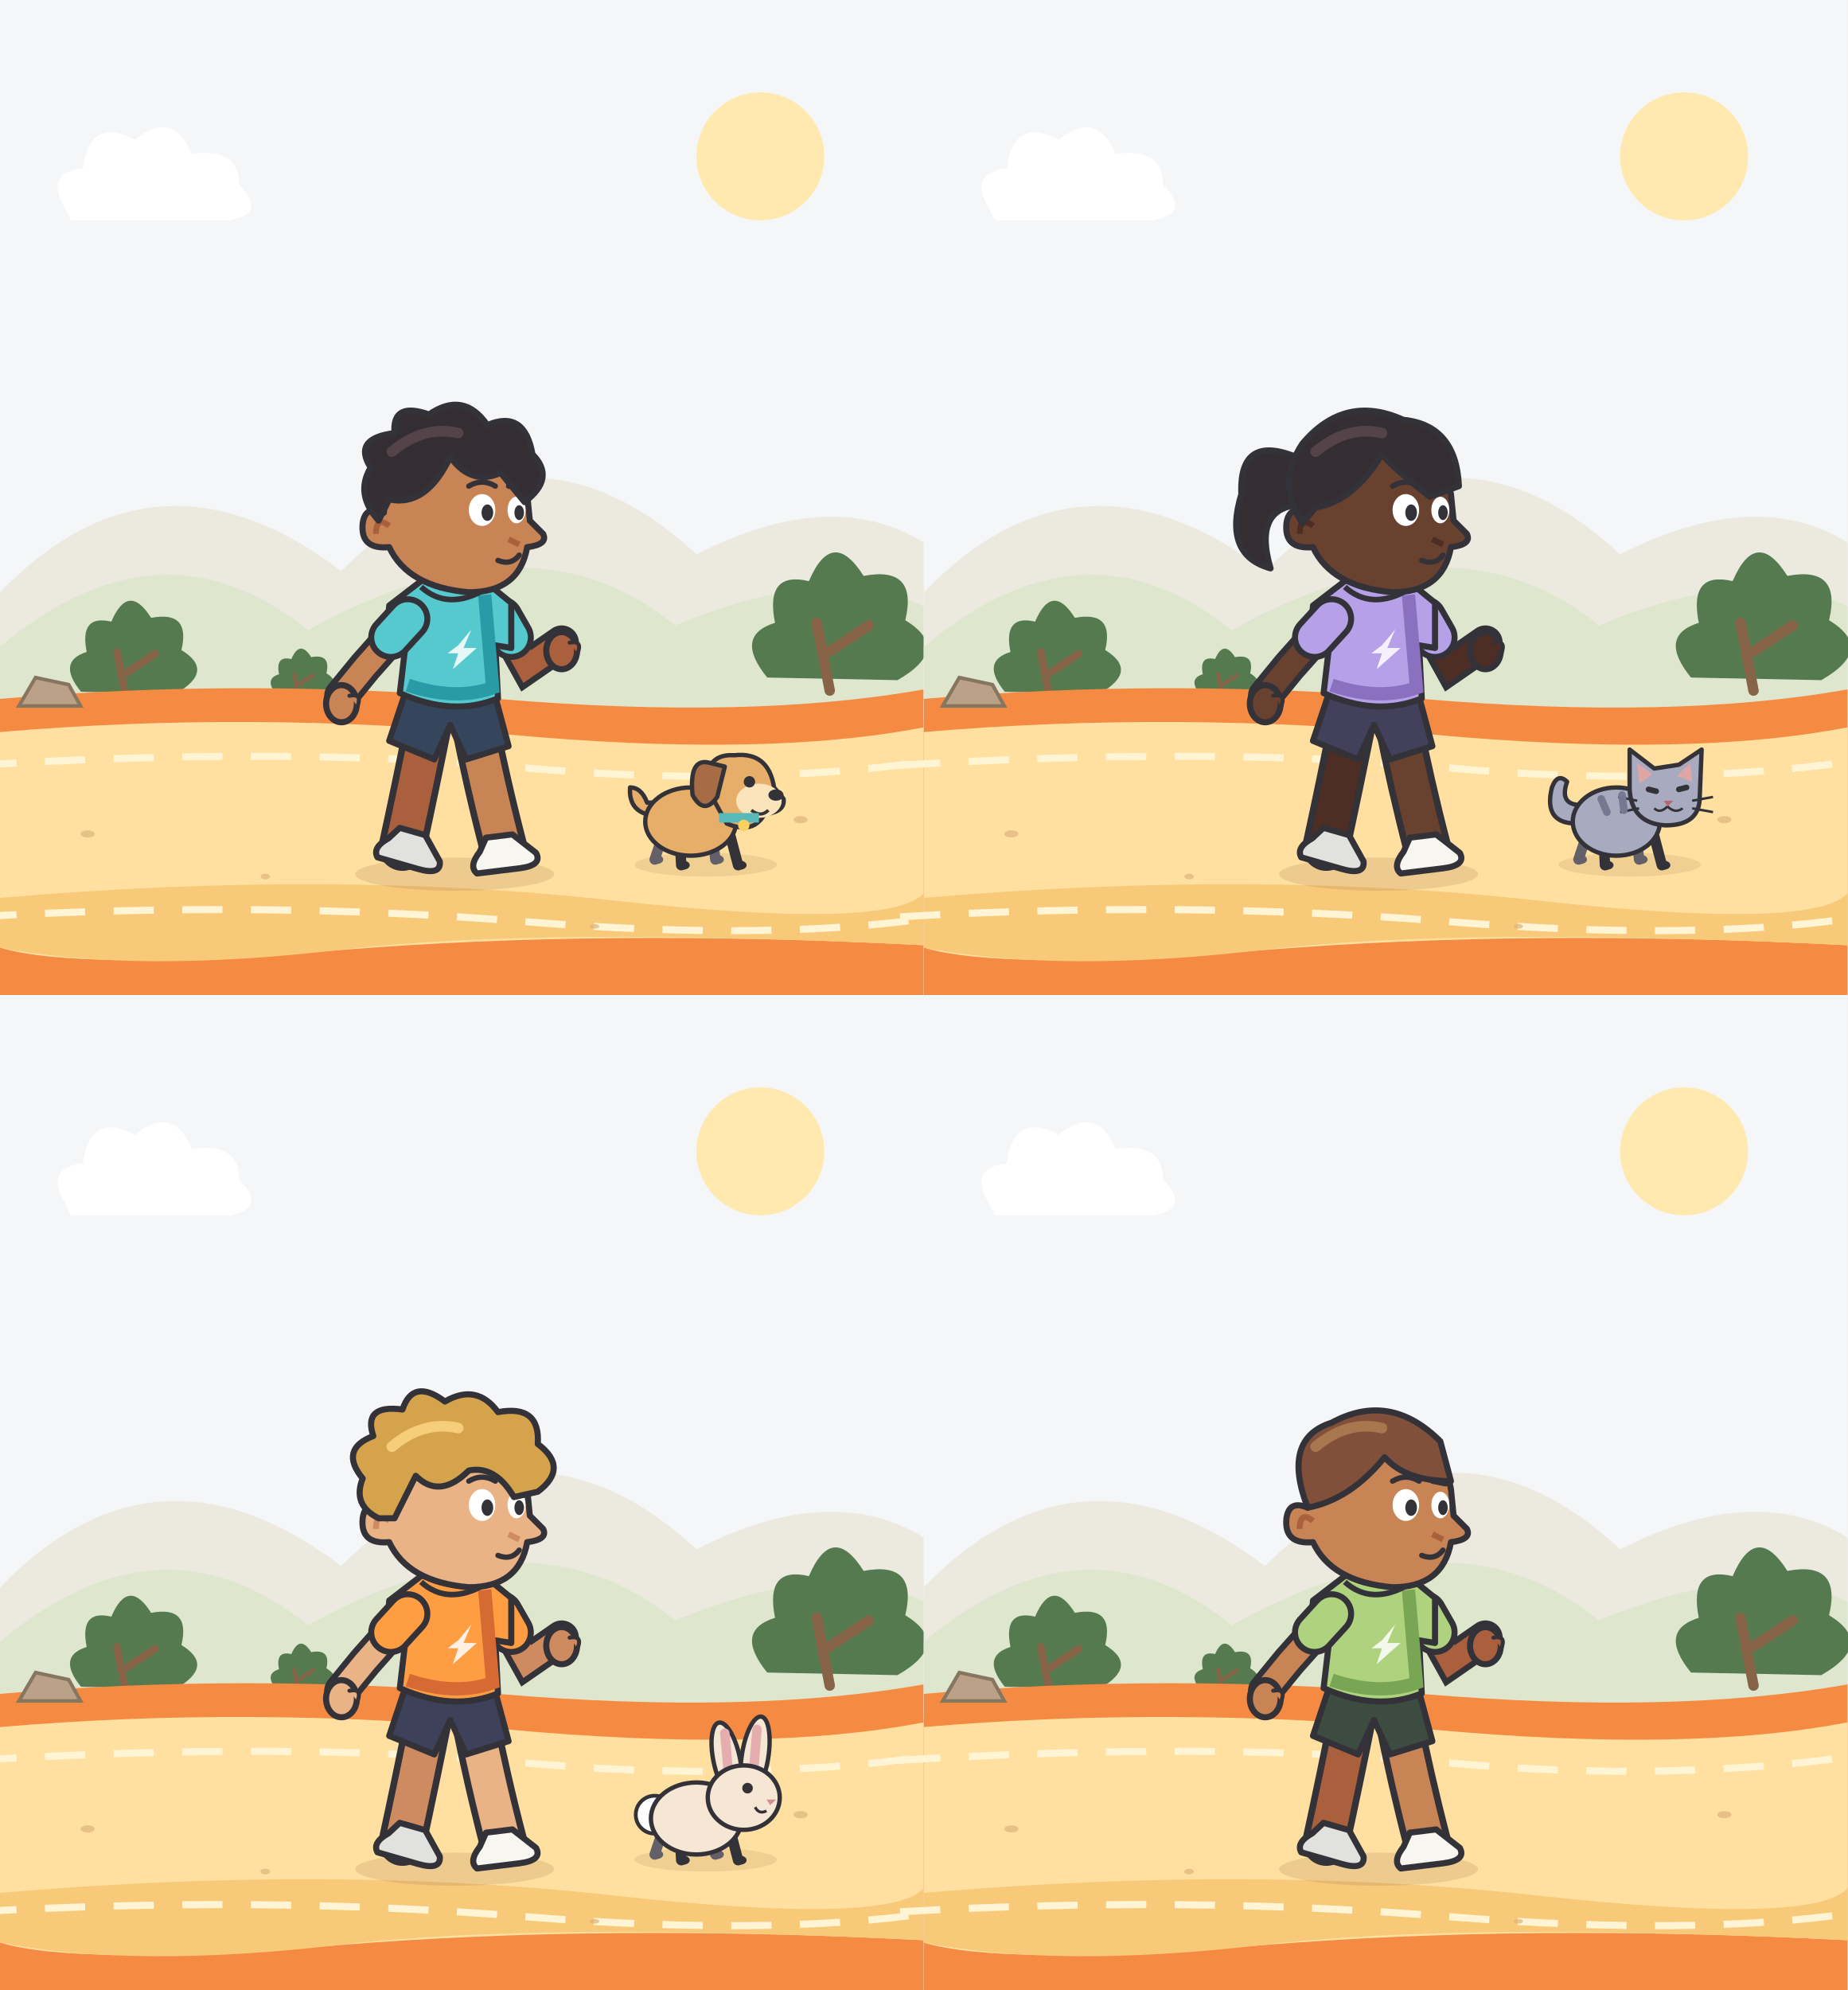
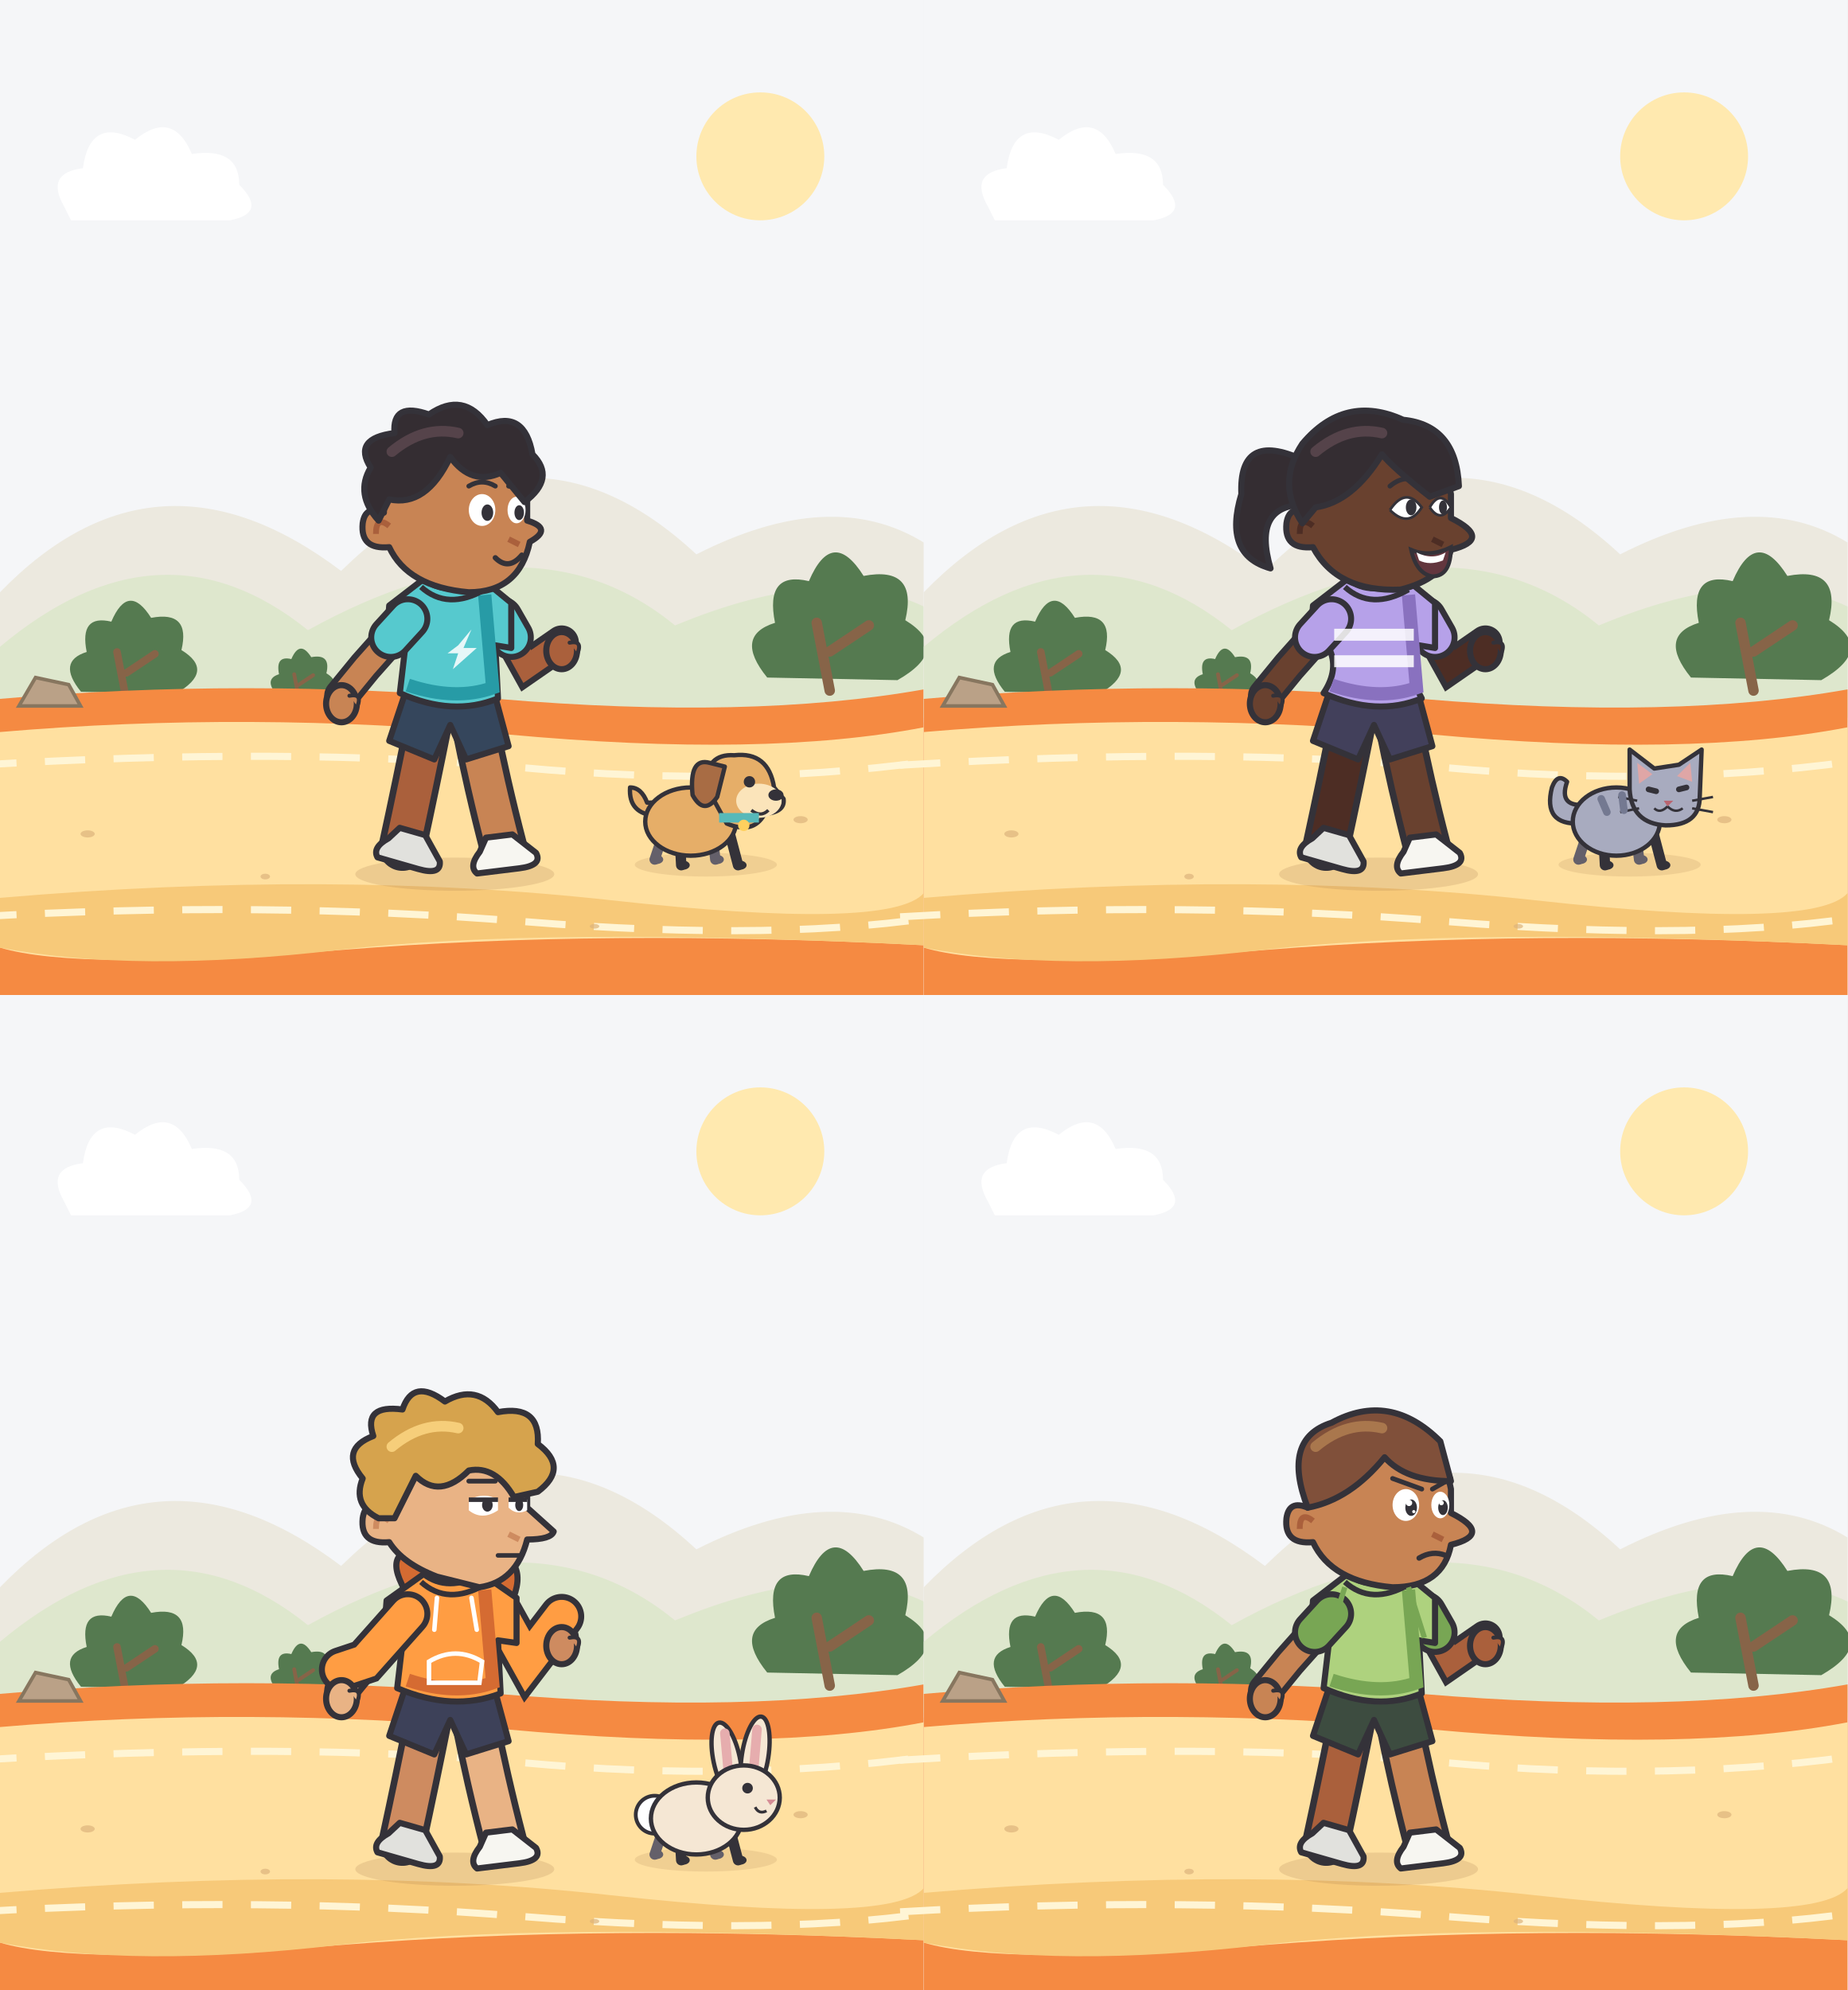
<svg xmlns="http://www.w3.org/2000/svg" width="780" height="840" viewBox="0 0 780 840">
  <g transform="translate(0 0)">
    <rect width="390" height="420" fill="#F5F6F8" />
    <circle cx="321" cy="66" r="27" fill="#FFE9AF" />
    <path d="M27 87 Q19 73 35 71 Q38 49 57 59 Q73 46 81 65 Q101 62 101 78 Q113 90 97 93 H30 Z" fill="#FFFFFF" />
    <path d="M0 250 Q66 182 144 241 Q221 166 294 234 Q351 205 390 229 V305 H0 Z" fill="#ECE9DF" />
    <path d="M0 273 Q68 216 130 266 Q224 214 285 264 Q350 237 390 256 V303 H0 Z" fill="#DEE7CD" />
    <g transform="translate(51 292) scale(0.8)">
      <path d="M-21 0 Q-34 -16 -18 -21 Q-22 -41 -5 -37 Q4 -58 16 -39 Q37 -43 32 -22 Q50 -11 29 1 Z" fill="#557A50" />
      <path d="M-2 -21 L3 5 M3 -10 L18 -20" stroke="#876448" stroke-width="4" stroke-linecap="round" />
    </g>
    <g transform="translate(347 286) scale(1.1)">
      <path d="M-21 0 Q-34 -16 -18 -21 Q-22 -41 -5 -37 Q4 -58 16 -39 Q37 -43 32 -22 Q50 -11 29 1 Z" fill="#557A50" />
      <path d="M-2 -21 L3 5 M3 -10 L18 -20" stroke="#876448" stroke-width="4" stroke-linecap="round" />
    </g>
    <g transform="translate(125 293) scale(0.4)">
      <path d="M-21 0 Q-34 -16 -18 -21 Q-22 -41 -5 -37 Q4 -58 16 -39 Q37 -43 32 -22 Q50 -11 29 1 Z" fill="#557A50" />
      <path d="M-2 -21 L3 5 M3 -10 L18 -20" stroke="#876448" stroke-width="4" stroke-linecap="round" />
    </g>
    <path d="M0 295 Q103 286 210 295 T390 291 V420 H0 Z" fill="#F58A42" />
    <path d="M0 309 Q105 300 214 310 T390 307 V399 Q255 392 144 401 T0 400 Z" fill="#FFE0A0" />
    <path d="M0 379 Q140 367 258 380 T390 377 V399 Q229 391 143 401 T0 400 Z" fill="#F7C979" />
    <path d="M-10 323 Q123 315 220 324 T402 320 M-10 387 Q110 380 221 389 T402 386" fill="none" stroke="#FFF5D5" stroke-width="3" stroke-dasharray="17 12" />
    <g fill="#DDB47C" opacity="0.7">
      <ellipse cx="37" cy="352" rx="3" ry="1.5" />
      <ellipse cx="112" cy="370" rx="2" ry="1.2" />
      <ellipse cx="338" cy="346" rx="3" ry="1.5" />
      <ellipse cx="251" cy="391" rx="2" ry="1" />
    </g>
    <path d="M8 298 L15 286 L29 289 L34 298 Z" fill="#BAA187" stroke="#87765F" stroke-width="1.5" />
    <ellipse cx="192" cy="369" rx="42" ry="7" fill="#94643B" opacity="0.17" />
    <ellipse cx="298" cy="365" rx="30" ry="5" fill="#94643B" opacity="0.14" />
    <g transform="translate(124 166) scale(1.12)">
-       <g data-layer="character" transform="translate(0 0)">
+       <g data-layer="character" data-gender="nonbinary" data-shirt="tee" transform="translate(0 0)">
        <g data-limb="far-leg">
          <path d="M51 123 Q46 148 41 171" fill="none" stroke="#343239" stroke-width="18" stroke-linecap="round" stroke-linejoin="round" />
          <path d="M51 123 Q46 148 41 171" fill="none" stroke="#AA603C" stroke-width="13" stroke-linecap="round" stroke-linejoin="round" />
          <g transform="rotate(16 53 180)">
            <path d="M36 168 L46 168 L54 176 Q56 181 47 181 L31 181 Q28 178 33 173 Z" fill="#E1E1DD" stroke="#343239" stroke-width="2.3" stroke-linecap="round" stroke-linejoin="round" />
          </g>
        </g>
        <g data-limb="far-arm">
          <path d="M78 85 L88 103 L101 94" fill="none" stroke="#343239" stroke-width="13" stroke-linecap="round" />
          <path d="M78 85 L88 103 L101 94" fill="none" stroke="#AA603C" stroke-width="8.5" stroke-linecap="round" />
+           <g data-clothing="far-arm-sleeve">
+             <path d="M78 85 L82 92" fill="none" stroke="#343239" stroke-width="17" stroke-linecap="round" />
+             <path d="M78 85 L82 92" fill="none" stroke="#56C9CE" stroke-width="12.5" stroke-linecap="round" />
+           </g>
          <g data-limb="far-arm-hand">
            <ellipse cx="101" cy="97" rx="5.8" ry="7" fill="#AA603C" stroke="#343239" stroke-width="2.3" stroke-linecap="round" stroke-linejoin="round" />
            <path d="M104 94 Q109 93 107 98" fill="#AA603C" stroke="#343239" stroke-width="1.5" stroke-linecap="round" />
-           </g>
-           <g data-clothing="far-arm-sleeve">
-             <path d="M78 85 L82 92" fill="none" stroke="#343239" stroke-width="17" stroke-linecap="round" />
-             <path d="M78 85 L82 92" fill="none" stroke="#56C9CE" stroke-width="12.5" stroke-linecap="round" />
          </g>
        </g>
        <g data-limb="near-leg">
          <path d="M68 123 Q73 148 79 171" fill="none" stroke="#343239" stroke-width="18" stroke-linecap="round" stroke-linejoin="round" />
          <path d="M68 123 Q73 148 79 171" fill="none" stroke="#C88454" stroke-width="13" stroke-linecap="round" stroke-linejoin="round" />
          <g transform="rotate(-7 69 180)">
            <path d="M74 168 L84 168 L92 176 Q94 181 85 181 L69 181 Q66 178 71 173 Z" fill="#F7F6F1" stroke="#343239" stroke-width="2.3" stroke-linecap="round" stroke-linejoin="round" />
          </g>
        </g>
        <g data-clothing="shorts">
          <path d="M44 107 L74 107 L81 133 L65 138 L59 125 L53 138 L36 131 Z" fill="#35465C" stroke="#343239" stroke-width="2.3" stroke-linecap="round" stroke-linejoin="round" />
        </g>
        <path d="M50 61 L51 77 L69 78 L69 60 Z" fill="#AA603C" stroke="#343239" stroke-width="2.3" stroke-linecap="round" stroke-linejoin="round" />
        <path d="M49 70 Q58 77 71 70 L82 79 L82 96 L76 95 L77 115 Q60 122 40 113 L42 96 L35 93 L36 80 Z" fill="#56C9CE" stroke="#343239" stroke-width="2.3" stroke-linecap="round" stroke-linejoin="round" />
        <path d="M72 76 L75 111 Q61 116 43 110" fill="none" stroke="#279BA6" stroke-width="5" />
        <path d="M48 73 Q58 82 72 74" fill="none" stroke="#343239" stroke-width="2.1" />
        <g data-limb="near-arm">
          <path d="M43 85 L27 103 L18 114" fill="none" stroke="#343239" stroke-width="13" stroke-linecap="round" />
          <path d="M43 85 L27 103 L18 114" fill="none" stroke="#C88454" stroke-width="8.5" stroke-linecap="round" />
+           <g data-clothing="near-arm-sleeve">
+             <path d="M43 85 L36.6 92" fill="none" stroke="#343239" stroke-width="17" stroke-linecap="round" />
+             <path d="M43 85 L36.6 92" fill="none" stroke="#56C9CE" stroke-width="12.5" stroke-linecap="round" />
+           </g>
          <g data-limb="near-arm-hand">
            <ellipse cx="18" cy="117" rx="5.8" ry="7" fill="#C88454" stroke="#343239" stroke-width="2.3" stroke-linecap="round" stroke-linejoin="round" />
            <path d="M21 114 Q26 113 24 118" fill="#C88454" stroke="#343239" stroke-width="1.5" stroke-linecap="round" />
          </g>
-           <g data-clothing="near-arm-sleeve">
-             <path d="M43 85 L36.6 92" fill="none" stroke="#343239" stroke-width="17" stroke-linecap="round" />
-             <path d="M43 85 L36.6 92" fill="none" stroke="#56C9CE" stroke-width="12.5" stroke-linecap="round" />
-           </g>
-         </g>
-         <path d="M34 34 Q39 15 61 17 Q84 17 88 38 L89 48 L94 53 Q96 57 88 58 Q85 75 66 75 Q43 73 36 58 Q25 59 26 49 Q27 42 34 45 Z" fill="#C88454" stroke="#343239" stroke-width="2.3" stroke-linecap="round" stroke-linejoin="round" />
+         </g>
+         <path d="M34 34 Q39 15 61 17 Q84 17 88 38 L88 48 Q98 51 89 56 Q85 75 66 75 Q43 73 36 58 Q25 59 26 49 Q27 42 34 45 Z" fill="#C88454" stroke="#343239" stroke-width="2.3" stroke-linecap="round" stroke-linejoin="round" />
        <path d="M36 50 Q31 46 31 53 M81 55 L85 57" fill="none" stroke="#AA603C" stroke-width="2.2" />
-         <ellipse cx="71" cy="44" rx="5" ry="6" fill="#FFFFFF" />
-         <ellipse cx="84" cy="44" rx="3.4" ry="5" fill="#FFFFFF" />
-         <ellipse cx="73" cy="45" rx="2.2" ry="3.1" fill="#343239" />
-         <ellipse cx="85" cy="45" rx="1.8" ry="2.8" fill="#343239" />
-         <path d="M66 35 Q71 32 76 35 M81 35 L86 36 M77 63 Q82 65 85 61" fill="none" stroke="#343239" stroke-width="2" stroke-linecap="round" />
+         <g data-face="round-button-smile">
+           <g transform="translate(0 0)">
+             <ellipse cx="71" cy="44" rx="5" ry="6" fill="#FFFFFF" />
+             <ellipse cx="84" cy="44" rx="3.4" ry="5" fill="#FFFFFF" />
+             <ellipse cx="73" cy="45" rx="2.2" ry="3.1" fill="#343239" />
+             <ellipse cx="85" cy="45" rx="1.8" ry="2.8" fill="#343239" />
+           </g>
+           <path d="M66 35 Q71 32 76 35 M81 35 L86 36" fill="none" stroke="#343239" stroke-width="1.8" stroke-linecap="round" />
+           <path d="M76 62 Q81 67 86 61" fill="none" stroke="#343239" stroke-width="2" stroke-linecap="round" />
+         </g>
        <path d="M32 48 Q23 38 29 28 Q22 17 38 15 Q37 3 51 8 Q64 -1 73 12 Q87 6 90 23 Q99 32 87 41 L78 30 Q67 35 59 24 Q50 43 36 40 Z" fill="#342D32" stroke="#343239" stroke-width="2.3" stroke-linecap="round" stroke-linejoin="round" />
        <path d="M37 22 Q49 12 62 15" fill="none" stroke="#55434A" stroke-width="4" stroke-linecap="round" />
-         <path d="M62 95 L67 89 L64 96 L69 96 L60 104 L62 98 L58 98 Z" fill="#FFFFFF" opacity="0.85" />
+         <g data-shirt-detail="tee">
+           <path d="M62 95 L67 89 L64 96 L69 96 L60 104 L62 98 L58 98 Z" fill="#FFFFFF" opacity="0.85" />
+         </g>
      </g>
    </g>
    <g transform="translate(258 310) scale(0.8)">
      <g data-layer="pet-dog" transform="translate(0 0)">
        <path d="M24 43 Q9 42 10 28 Q16 28 19 36 L30 36" fill="#E6AE68" stroke="#343239" stroke-width="2.3" stroke-linecap="round" stroke-linejoin="round" />
        <g data-limb="pet-leg-1">
          <path d="M29 48 L23 66" fill="none" stroke="#64606A" stroke-width="5.5" stroke-linecap="round" />
          <ellipse cx="24" cy="66" rx="3.5" ry="2.4" fill="#64606A" />
        </g>
        <g data-limb="pet-leg-2">
          <path d="M53 49 L55 66" fill="none" stroke="#64606A" stroke-width="5.5" stroke-linecap="round" />
          <ellipse cx="56" cy="66" rx="3.5" ry="2.4" fill="#64606A" />
        </g>
        <g data-limb="pet-leg-3">
          <path d="M36 51 L37 69" fill="none" stroke="#343239" stroke-width="5.5" stroke-linecap="round" />
          <ellipse cx="38" cy="69" rx="3.5" ry="2.4" fill="#343239" />
        </g>
        <g data-limb="pet-leg-4">
          <path d="M62 50 L67 69" fill="none" stroke="#343239" stroke-width="5.5" stroke-linecap="round" />
          <ellipse cx="68" cy="69" rx="3.5" ry="2.4" fill="#343239" />
        </g>
        <ellipse cx="42" cy="46" rx="24" ry="18" fill="#E6AE68" stroke="#343239" stroke-width="2.3" stroke-linecap="round" stroke-linejoin="round" />
        <path d="M50 27 Q50 10 65 11 Q83 9 86 28 L91 34 Q92 41 81 42 Q75 53 61 47 Z" fill="#E6AE68" stroke="#343239" stroke-width="2.3" stroke-linecap="round" stroke-linejoin="round" />
        <path d="M52 15 Q41 12 43 32 Q49 43 56 33 L60 17 Z" fill="#A86C44" stroke="#343239" stroke-width="2.3" stroke-linecap="round" stroke-linejoin="round" />
        <ellipse cx="78" cy="35" rx="12" ry="9" fill="#FBE4BA" />
        <circle cx="73" cy="25" r="3" fill="#343239" />
        <ellipse cx="87" cy="32" rx="4" ry="3" fill="#343239" />
        <path d="M74 40 Q79 44 83 40" fill="none" stroke="#343239" stroke-width="1.7" />
        <path d="M57 44 L78 44" stroke="#57B9B9" stroke-width="5" />
        <circle cx="70" cy="48" r="3" fill="#FFD05E" />
      </g>
    </g>
  </g>
  <g transform="translate(390 0)">
    <rect width="390" height="420" fill="#F5F6F8" />
    <circle cx="321" cy="66" r="27" fill="#FFE9AF" />
    <path d="M27 87 Q19 73 35 71 Q38 49 57 59 Q73 46 81 65 Q101 62 101 78 Q113 90 97 93 H30 Z" fill="#FFFFFF" />
    <path d="M0 250 Q66 182 144 241 Q221 166 294 234 Q351 205 390 229 V305 H0 Z" fill="#ECE9DF" />
    <path d="M0 273 Q68 216 130 266 Q224 214 285 264 Q350 237 390 256 V303 H0 Z" fill="#DEE7CD" />
    <g transform="translate(51 292) scale(0.8)">
      <path d="M-21 0 Q-34 -16 -18 -21 Q-22 -41 -5 -37 Q4 -58 16 -39 Q37 -43 32 -22 Q50 -11 29 1 Z" fill="#557A50" />
      <path d="M-2 -21 L3 5 M3 -10 L18 -20" stroke="#876448" stroke-width="4" stroke-linecap="round" />
    </g>
    <g transform="translate(347 286) scale(1.1)">
      <path d="M-21 0 Q-34 -16 -18 -21 Q-22 -41 -5 -37 Q4 -58 16 -39 Q37 -43 32 -22 Q50 -11 29 1 Z" fill="#557A50" />
      <path d="M-2 -21 L3 5 M3 -10 L18 -20" stroke="#876448" stroke-width="4" stroke-linecap="round" />
    </g>
    <g transform="translate(125 293) scale(0.4)">
      <path d="M-21 0 Q-34 -16 -18 -21 Q-22 -41 -5 -37 Q4 -58 16 -39 Q37 -43 32 -22 Q50 -11 29 1 Z" fill="#557A50" />
      <path d="M-2 -21 L3 5 M3 -10 L18 -20" stroke="#876448" stroke-width="4" stroke-linecap="round" />
    </g>
    <path d="M0 295 Q103 286 210 295 T390 291 V420 H0 Z" fill="#F58A42" />
    <path d="M0 309 Q105 300 214 310 T390 307 V399 Q255 392 144 401 T0 400 Z" fill="#FFE0A0" />
    <path d="M0 379 Q140 367 258 380 T390 377 V399 Q229 391 143 401 T0 400 Z" fill="#F7C979" />
    <path d="M-10 323 Q123 315 220 324 T402 320 M-10 387 Q110 380 221 389 T402 386" fill="none" stroke="#FFF5D5" stroke-width="3" stroke-dasharray="17 12" />
    <g fill="#DDB47C" opacity="0.7">
      <ellipse cx="37" cy="352" rx="3" ry="1.5" />
      <ellipse cx="112" cy="370" rx="2" ry="1.2" />
      <ellipse cx="338" cy="346" rx="3" ry="1.5" />
      <ellipse cx="251" cy="391" rx="2" ry="1" />
    </g>
    <path d="M8 298 L15 286 L29 289 L34 298 Z" fill="#BAA187" stroke="#87765F" stroke-width="1.5" />
    <ellipse cx="192" cy="369" rx="42" ry="7" fill="#94643B" opacity="0.17" />
    <ellipse cx="298" cy="365" rx="30" ry="5" fill="#94643B" opacity="0.14" />
    <g transform="translate(124 166) scale(1.12)">
-       <g data-layer="character" transform="translate(0 0)">
+       <g data-layer="character" data-gender="female" data-shirt="striped" transform="translate(0 0)">
        <path d="M32 25 Q8 14 9 38 Q2 61 20 66 Q13 42 33 42 Z" fill="#342D32" stroke="#343239" stroke-width="2.3" stroke-linecap="round" stroke-linejoin="round" />
        <g data-limb="far-leg">
          <path d="M51 123 Q46 148 41 171" fill="none" stroke="#343239" stroke-width="18" stroke-linecap="round" stroke-linejoin="round" />
          <path d="M51 123 Q46 148 41 171" fill="none" stroke="#4D2D24" stroke-width="13" stroke-linecap="round" stroke-linejoin="round" />
          <g transform="rotate(16 53 180)">
            <path d="M36 168 L46 168 L54 176 Q56 181 47 181 L31 181 Q28 178 33 173 Z" fill="#E1E1DD" stroke="#343239" stroke-width="2.3" stroke-linecap="round" stroke-linejoin="round" />
          </g>
        </g>
        <g data-limb="far-arm">
          <path d="M78 85 L88 103 L101 94" fill="none" stroke="#343239" stroke-width="13" stroke-linecap="round" />
          <path d="M78 85 L88 103 L101 94" fill="none" stroke="#4D2D24" stroke-width="8.5" stroke-linecap="round" />
+           <g data-clothing="far-arm-sleeve">
+             <path d="M78 85 L82 92" fill="none" stroke="#343239" stroke-width="17" stroke-linecap="round" />
+             <path d="M78 85 L82 92" fill="none" stroke="#B6A1E9" stroke-width="12.5" stroke-linecap="round" />
+           </g>
          <g data-limb="far-arm-hand">
            <ellipse cx="101" cy="97" rx="5.8" ry="7" fill="#4D2D24" stroke="#343239" stroke-width="2.3" stroke-linecap="round" stroke-linejoin="round" />
            <path d="M104 94 Q109 93 107 98" fill="#4D2D24" stroke="#343239" stroke-width="1.5" stroke-linecap="round" />
-           </g>
-           <g data-clothing="far-arm-sleeve">
-             <path d="M78 85 L82 92" fill="none" stroke="#343239" stroke-width="17" stroke-linecap="round" />
-             <path d="M78 85 L82 92" fill="none" stroke="#B6A1E9" stroke-width="12.5" stroke-linecap="round" />
          </g>
        </g>
        <g data-limb="near-leg">
          <path d="M68 123 Q73 148 79 171" fill="none" stroke="#343239" stroke-width="18" stroke-linecap="round" stroke-linejoin="round" />
          <path d="M68 123 Q73 148 79 171" fill="none" stroke="#69412F" stroke-width="13" stroke-linecap="round" stroke-linejoin="round" />
          <g transform="rotate(-7 69 180)">
            <path d="M74 168 L84 168 L92 176 Q94 181 85 181 L69 181 Q66 178 71 173 Z" fill="#F7F6F1" stroke="#343239" stroke-width="2.3" stroke-linecap="round" stroke-linejoin="round" />
          </g>
        </g>
        <g data-clothing="shorts">
          <path d="M44 107 L74 107 L81 133 L65 138 L59 125 L53 138 L36 131 Z" fill="#42405B" stroke="#343239" stroke-width="2.3" stroke-linecap="round" stroke-linejoin="round" />
        </g>
        <path d="M50 61 L51 77 L69 78 L69 60 Z" fill="#4D2D24" stroke="#343239" stroke-width="2.3" stroke-linecap="round" stroke-linejoin="round" />
-         <path d="M49 70 Q58 77 71 70 L82 79 L82 96 L76 95 L77 115 Q60 122 40 113 L42 96 L35 93 L36 80 Z" fill="#B6A1E9" stroke="#343239" stroke-width="2.3" stroke-linecap="round" stroke-linejoin="round" />
+         <path d="M49 70 Q58 77 71 70 L82 79 L82 96 L76 95 Q71 104 77 115 Q60 122 40 113 Q46 104 42 96 L35 93 L36 80 Z" fill="#B6A1E9" stroke="#343239" stroke-width="2.3" stroke-linecap="round" stroke-linejoin="round" />
        <path d="M72 76 L75 111 Q61 116 43 110" fill="none" stroke="#8971BF" stroke-width="5" />
        <path d="M48 73 Q58 82 72 74" fill="none" stroke="#343239" stroke-width="2.1" />
        <g data-limb="near-arm">
          <path d="M43 85 L27 103 L18 114" fill="none" stroke="#343239" stroke-width="13" stroke-linecap="round" />
          <path d="M43 85 L27 103 L18 114" fill="none" stroke="#69412F" stroke-width="8.5" stroke-linecap="round" />
+           <g data-clothing="near-arm-sleeve">
+             <path d="M43 85 L36.6 92" fill="none" stroke="#343239" stroke-width="17" stroke-linecap="round" />
+             <path d="M43 85 L36.6 92" fill="none" stroke="#B6A1E9" stroke-width="12.5" stroke-linecap="round" />
+           </g>
          <g data-limb="near-arm-hand">
            <ellipse cx="18" cy="117" rx="5.8" ry="7" fill="#69412F" stroke="#343239" stroke-width="2.3" stroke-linecap="round" stroke-linejoin="round" />
            <path d="M21 114 Q26 113 24 118" fill="#69412F" stroke="#343239" stroke-width="1.5" stroke-linecap="round" />
          </g>
-           <g data-clothing="near-arm-sleeve">
-             <path d="M43 85 L36.6 92" fill="none" stroke="#343239" stroke-width="17" stroke-linecap="round" />
-             <path d="M43 85 L36.6 92" fill="none" stroke="#B6A1E9" stroke-width="12.5" stroke-linecap="round" />
-           </g>
-         </g>
-         <path d="M34 34 Q39 15 61 17 Q84 17 88 38 L89 48 L94 53 Q96 57 88 58 Q85 75 66 75 Q43 73 36 58 Q25 59 26 49 Q27 42 34 45 Z" fill="#69412F" stroke="#343239" stroke-width="2.3" stroke-linecap="round" stroke-linejoin="round" />
+         </g>
+         <path d="M34 34 Q39 15 61 17 Q84 17 88 38 L88 47 Q104 55 88 59 Q85 70 69 74 Q45 75 36 58 Q25 59 26 49 Q27 42 34 45 Z" fill="#69412F" stroke="#343239" stroke-width="2.3" stroke-linecap="round" stroke-linejoin="round" />
        <path d="M36 50 Q31 46 31 53 M81 55 L85 57" fill="none" stroke="#4D2D24" stroke-width="2.2" />
-         <ellipse cx="71" cy="44" rx="5" ry="6" fill="#FFFFFF" />
-         <ellipse cx="84" cy="44" rx="3.4" ry="5" fill="#FFFFFF" />
-         <ellipse cx="73" cy="45" rx="2.2" ry="3.1" fill="#343239" />
-         <ellipse cx="85" cy="45" rx="1.8" ry="2.8" fill="#343239" />
-         <path d="M66 35 Q71 32 76 35 M81 35 L86 36 M77 63 Q82 65 85 61" fill="none" stroke="#343239" stroke-width="2" stroke-linecap="round" />
+         <g data-face="almond-rounded-grin">
+           <g transform="translate(0 0)">
+             <path d="M65 44 Q71 35 77 43 Q72 51 65 44 M80 43 Q84 36 88 43 Q84 49 80 43" fill="#FFFFFF" stroke="#343239" stroke-width="1" />
+             <ellipse cx="73" cy="43" rx="2" ry="3" fill="#343239" />
+             <ellipse cx="85" cy="43" rx="1.5" ry="2.6" fill="#343239" />
+           </g>
+           <path d="M65 35 Q71 30 77 34 M80 34 Q84 31 88 34" fill="none" stroke="#343239" stroke-width="1.8" stroke-linecap="round" />
+           <path d="M73 59 Q80 62 88 58 Q88 69 81 69 Q75 68 73 59 Z" fill="#63363E" stroke="#343239" stroke-width="1.5" />
+           <path d="M75 60 Q81 63 86 60 L85 63 Q80 65 76 63 Z" fill="#FFFFFF" />
+         </g>
        <path d="M32 49 Q22 34 32 19 Q48 0 70 10 Q90 12 91 35 L80 39 Q66 28 62 23 Q51 41 37 43 Z" fill="#342D32" stroke="#343239" stroke-width="2.3" stroke-linecap="round" stroke-linejoin="round" />
        <path d="M37 22 Q49 12 62 15" fill="none" stroke="#55434A" stroke-width="4" stroke-linecap="round" />
-         <path d="M62 95 L67 89 L64 96 L69 96 L60 104 L62 98 L58 98 Z" fill="#FFFFFF" opacity="0.85" />
+         <g data-shirt-detail="striped">
+           <path d="M44 91 H74 M44 101 H74" stroke="#FFFFFF" stroke-width="4.5" opacity="0.85" />
+         </g>
      </g>
    </g>
    <g transform="translate(258 310) scale(0.8)">
      <g data-layer="pet-cat" transform="translate(0 0)">
        <path d="M24 47 Q4 48 9 28 Q12 20 17 25 Q12 39 28 37" fill="#A8ABBF" stroke="#343239" stroke-width="2.3" stroke-linecap="round" stroke-linejoin="round" />
        <g data-limb="pet-leg-1">
          <path d="M29 48 L23 66" fill="none" stroke="#64606A" stroke-width="5.5" stroke-linecap="round" />
          <ellipse cx="24" cy="66" rx="3.5" ry="2.4" fill="#64606A" />
        </g>
        <g data-limb="pet-leg-2">
          <path d="M53 49 L55 66" fill="none" stroke="#64606A" stroke-width="5.5" stroke-linecap="round" />
          <ellipse cx="56" cy="66" rx="3.5" ry="2.4" fill="#64606A" />
        </g>
        <g data-limb="pet-leg-3">
          <path d="M36 51 L37 69" fill="none" stroke="#343239" stroke-width="5.5" stroke-linecap="round" />
          <ellipse cx="38" cy="69" rx="3.5" ry="2.4" fill="#343239" />
        </g>
        <g data-limb="pet-leg-4">
          <path d="M62 50 L67 69" fill="none" stroke="#343239" stroke-width="5.5" stroke-linecap="round" />
          <ellipse cx="68" cy="69" rx="3.5" ry="2.4" fill="#343239" />
        </g>
        <ellipse cx="43" cy="46" rx="23" ry="18" fill="#A8ABBF" stroke="#343239" stroke-width="2.3" stroke-linecap="round" stroke-linejoin="round" />
        <path d="M50 29 L50 8 L63 18 L76 16 L88 8 L87 33 Q87 48 69 48 Q51 47 50 29 Z" fill="#A8ABBF" stroke="#343239" stroke-width="2.3" stroke-linecap="round" stroke-linejoin="round" />
        <path d="M54 15 L55 26 L62 21 M82 15 L75 22 L83 25" fill="#DFA6A6" />
        <path d="M60 29 L64 30 M76 29 L80 28" stroke="#343239" stroke-width="3" stroke-linecap="round" />
        <path d="M68 35 L73 35 L70 38 Z" fill="#B96570" />
        <path d="M70 38 Q66 42 63 39 M70 38 Q74 42 78 39 M54 35 L44 33 M55 39 L45 41 M83 35 L94 33 M83 39 L94 41" fill="none" stroke="#343239" stroke-width="1.3" />
        <path d="M35 34 L38 41 M46 32 L47 40" stroke="#747991" stroke-width="4" stroke-linecap="round" />
      </g>
    </g>
  </g>
  <g transform="translate(0 420)">
    <rect width="390" height="420" fill="#F5F6F8" />
    <circle cx="321" cy="66" r="27" fill="#FFE9AF" />
    <path d="M27 87 Q19 73 35 71 Q38 49 57 59 Q73 46 81 65 Q101 62 101 78 Q113 90 97 93 H30 Z" fill="#FFFFFF" />
    <path d="M0 250 Q66 182 144 241 Q221 166 294 234 Q351 205 390 229 V305 H0 Z" fill="#ECE9DF" />
    <path d="M0 273 Q68 216 130 266 Q224 214 285 264 Q350 237 390 256 V303 H0 Z" fill="#DEE7CD" />
    <g transform="translate(51 292) scale(0.8)">
      <path d="M-21 0 Q-34 -16 -18 -21 Q-22 -41 -5 -37 Q4 -58 16 -39 Q37 -43 32 -22 Q50 -11 29 1 Z" fill="#557A50" />
      <path d="M-2 -21 L3 5 M3 -10 L18 -20" stroke="#876448" stroke-width="4" stroke-linecap="round" />
    </g>
    <g transform="translate(347 286) scale(1.1)">
      <path d="M-21 0 Q-34 -16 -18 -21 Q-22 -41 -5 -37 Q4 -58 16 -39 Q37 -43 32 -22 Q50 -11 29 1 Z" fill="#557A50" />
      <path d="M-2 -21 L3 5 M3 -10 L18 -20" stroke="#876448" stroke-width="4" stroke-linecap="round" />
    </g>
    <g transform="translate(125 293) scale(0.4)">
      <path d="M-21 0 Q-34 -16 -18 -21 Q-22 -41 -5 -37 Q4 -58 16 -39 Q37 -43 32 -22 Q50 -11 29 1 Z" fill="#557A50" />
      <path d="M-2 -21 L3 5 M3 -10 L18 -20" stroke="#876448" stroke-width="4" stroke-linecap="round" />
    </g>
    <path d="M0 295 Q103 286 210 295 T390 291 V420 H0 Z" fill="#F58A42" />
    <path d="M0 309 Q105 300 214 310 T390 307 V399 Q255 392 144 401 T0 400 Z" fill="#FFE0A0" />
    <path d="M0 379 Q140 367 258 380 T390 377 V399 Q229 391 143 401 T0 400 Z" fill="#F7C979" />
    <path d="M-10 323 Q123 315 220 324 T402 320 M-10 387 Q110 380 221 389 T402 386" fill="none" stroke="#FFF5D5" stroke-width="3" stroke-dasharray="17 12" />
    <g fill="#DDB47C" opacity="0.7">
      <ellipse cx="37" cy="352" rx="3" ry="1.5" />
      <ellipse cx="112" cy="370" rx="2" ry="1.2" />
      <ellipse cx="338" cy="346" rx="3" ry="1.5" />
      <ellipse cx="251" cy="391" rx="2" ry="1" />
    </g>
    <path d="M8 298 L15 286 L29 289 L34 298 Z" fill="#BAA187" stroke="#87765F" stroke-width="1.5" />
    <ellipse cx="192" cy="369" rx="42" ry="7" fill="#94643B" opacity="0.17" />
    <ellipse cx="298" cy="365" rx="30" ry="5" fill="#94643B" opacity="0.14" />
    <g transform="translate(124 166) scale(1.12)">
-       <g data-layer="character" transform="translate(0 0)">
+       <g data-layer="character" data-gender="male" data-shirt="hoodie" transform="translate(0 0)">
        <g data-limb="far-leg">
          <path d="M51 123 Q46 148 41 171" fill="none" stroke="#343239" stroke-width="18" stroke-linecap="round" stroke-linejoin="round" />
          <path d="M51 123 Q46 148 41 171" fill="none" stroke="#CE8B60" stroke-width="13" stroke-linecap="round" stroke-linejoin="round" />
          <g transform="rotate(16 53 180)">
            <path d="M36 168 L46 168 L54 176 Q56 181 47 181 L31 181 Q28 178 33 173 Z" fill="#E1E1DD" stroke="#343239" stroke-width="2.3" stroke-linecap="round" stroke-linejoin="round" />
          </g>
        </g>
        <g data-limb="far-arm">
          <path d="M78 85 L88 103 L101 94" fill="none" stroke="#343239" stroke-width="13" stroke-linecap="round" />
          <path d="M78 85 L88 103 L101 94" fill="none" stroke="#CE8B60" stroke-width="8.5" stroke-linecap="round" />
+           <g data-clothing="far-arm-sleeve">
+             <path d="M78 85 L88 103 L101 86" fill="none" stroke="#343239" stroke-width="17" stroke-linecap="round" />
+             <path d="M78 85 L88 103 L101 86" fill="none" stroke="#FF9D43" stroke-width="12.5" stroke-linecap="round" />
+           </g>
          <g data-limb="far-arm-hand">
            <ellipse cx="101" cy="97" rx="5.8" ry="7" fill="#CE8B60" stroke="#343239" stroke-width="2.3" stroke-linecap="round" stroke-linejoin="round" />
            <path d="M104 94 Q109 93 107 98" fill="#CE8B60" stroke="#343239" stroke-width="1.5" stroke-linecap="round" />
-           </g>
-           <g data-clothing="far-arm-sleeve">
-             <path d="M78 85 L82 92" fill="none" stroke="#343239" stroke-width="17" stroke-linecap="round" />
-             <path d="M78 85 L82 92" fill="none" stroke="#FF9D43" stroke-width="12.5" stroke-linecap="round" />
          </g>
        </g>
        <g data-limb="near-leg">
          <path d="M68 123 Q73 148 79 171" fill="none" stroke="#343239" stroke-width="18" stroke-linecap="round" stroke-linejoin="round" />
          <path d="M68 123 Q73 148 79 171" fill="none" stroke="#E9B385" stroke-width="13" stroke-linecap="round" stroke-linejoin="round" />
          <g transform="rotate(-7 69 180)">
            <path d="M74 168 L84 168 L92 176 Q94 181 85 181 L69 181 Q66 178 71 173 Z" fill="#F7F6F1" stroke="#343239" stroke-width="2.3" stroke-linecap="round" stroke-linejoin="round" />
          </g>
        </g>
        <g data-clothing="shorts">
          <path d="M44 107 L74 107 L81 133 L65 138 L59 125 L53 138 L36 131 Z" fill="#3D4159" stroke="#343239" stroke-width="2.3" stroke-linecap="round" stroke-linejoin="round" />
        </g>
        <path d="M50 61 L51 77 L69 78 L69 60 Z" fill="#CE8B60" stroke="#343239" stroke-width="2.3" stroke-linecap="round" stroke-linejoin="round" />
-         <path d="M49 70 Q58 77 71 70 L82 79 L82 96 L76 95 L77 115 Q60 122 40 113 L42 96 L35 93 L36 80 Z" fill="#FF9D43" stroke="#343239" stroke-width="2.3" stroke-linecap="round" stroke-linejoin="round" />
+         <path d="M43 78 Q32 60 49 61 L71 61 Q90 63 82 81 L72 83 Z" fill="#D56B32" stroke="#343239" stroke-width="2.3" stroke-linecap="round" stroke-linejoin="round" />
+         <path d="M49 70 Q58 77 71 70 L84 79 L84 96 L77 95 L78 115 Q60 122 39 113 L41 96 L34 93 L35 80 Z" fill="#FF9D43" stroke="#343239" stroke-width="2.3" stroke-linecap="round" stroke-linejoin="round" />
        <path d="M72 76 L75 111 Q61 116 43 110" fill="none" stroke="#D56B32" stroke-width="5" />
        <path d="M48 73 Q58 82 72 74" fill="none" stroke="#343239" stroke-width="2.1" />
        <g data-limb="near-arm">
          <path d="M43 85 L27 103 L18 114" fill="none" stroke="#343239" stroke-width="13" stroke-linecap="round" />
          <path d="M43 85 L27 103 L18 114" fill="none" stroke="#E9B385" stroke-width="8.5" stroke-linecap="round" />
+           <g data-clothing="near-arm-sleeve">
+             <path d="M43 85 L27 103 L18 106" fill="none" stroke="#343239" stroke-width="17" stroke-linecap="round" />
+             <path d="M43 85 L27 103 L18 106" fill="none" stroke="#FF9D43" stroke-width="12.5" stroke-linecap="round" />
+           </g>
          <g data-limb="near-arm-hand">
            <ellipse cx="18" cy="117" rx="5.8" ry="7" fill="#E9B385" stroke="#343239" stroke-width="2.3" stroke-linecap="round" stroke-linejoin="round" />
            <path d="M21 114 Q26 113 24 118" fill="#E9B385" stroke="#343239" stroke-width="1.5" stroke-linecap="round" />
          </g>
-           <g data-clothing="near-arm-sleeve">
-             <path d="M43 85 L36.6 92" fill="none" stroke="#343239" stroke-width="17" stroke-linecap="round" />
-             <path d="M43 85 L36.6 92" fill="none" stroke="#FF9D43" stroke-width="12.5" stroke-linecap="round" />
-           </g>
-         </g>
-         <path d="M34 34 Q39 15 61 17 Q84 17 88 38 L89 48 L94 53 Q96 57 88 58 Q85 75 66 75 Q43 73 36 58 Q25 59 26 49 Q27 42 34 45 Z" fill="#E9B385" stroke="#343239" stroke-width="2.3" stroke-linecap="round" stroke-linejoin="round" />
+         </g>
+         <path d="M34 34 Q39 15 61 17 Q84 17 88 38 L88 45 L98 54 Q97 57 88 57 Q84 73 70 75 L54 71 Q41 66 36 58 Q25 59 26 49 Q27 42 34 45 Z" fill="#E9B385" stroke="#343239" stroke-width="2.3" stroke-linecap="round" stroke-linejoin="round" />
        <path d="M36 50 Q31 46 31 53 M81 55 L85 57" fill="none" stroke="#CE8B60" stroke-width="2.2" />
-         <ellipse cx="71" cy="44" rx="5" ry="6" fill="#FFFFFF" />
-         <ellipse cx="84" cy="44" rx="3.4" ry="5" fill="#FFFFFF" />
-         <ellipse cx="73" cy="45" rx="2.2" ry="3.1" fill="#343239" />
-         <ellipse cx="85" cy="45" rx="1.8" ry="2.8" fill="#343239" />
-         <path d="M66 35 Q71 32 76 35 M81 35 L86 36 M77 63 Q82 65 85 61" fill="none" stroke="#343239" stroke-width="2" stroke-linecap="round" />
+         <g data-face="relaxed-straight-calm">
+           <g transform="translate(0 0)">
+             <path d="M66 42 Q72 39 77 42 L77 46 Q71 50 66 46 Z M81 42 Q85 39 88 42 L88 46 Q84 48 81 45 Z" fill="#FFFFFF" />
+             <path d="M66 42 L77 42 M81 42 L88 42" stroke="#343239" stroke-width="1.7" />
+             <ellipse cx="73" cy="44" rx="2" ry="2.5" fill="#343239" />
+             <ellipse cx="85" cy="44" rx="1.5" ry="2.3" fill="#343239" />
+           </g>
+           <path d="M66 35 L76 35 M81 35 L87 35" fill="none" stroke="#343239" stroke-width="1.8" stroke-linecap="round" />
+           <path d="M77 63 L85 63" stroke="#343239" stroke-width="1.7" stroke-linecap="round" />
+         </g>
        <path d="M32 49 Q22 44 26 34 Q17 23 30 18 Q26 6 41 8 Q45 -4 57 5 Q69 -2 77 9 Q93 6 92 21 Q104 30 92 39 L83 41 Q76 29 66 31 Q55 42 46 33 L38 49 Z" fill="#D6A34D" stroke="#343239" stroke-width="2.3" stroke-linecap="round" stroke-linejoin="round" />
        <path d="M37 22 Q49 12 62 15" fill="none" stroke="#F6CE7A" stroke-width="4" stroke-linecap="round" />
-         <path d="M62 95 L67 89 L64 96 L69 96 L60 104 L62 98 L58 98 Z" fill="#FFFFFF" opacity="0.85" />
+         <g data-shirt-detail="hoodie">
+           <path d="M54 79 L53 91 M67 79 L69 91 M51 103 Q61 97 71 103 L70 111 H51 Z" fill="none" stroke="#FFFFFF" stroke-width="1.7" stroke-linecap="round" />
+         </g>
      </g>
    </g>
    <g transform="translate(258 310) scale(0.8)">
      <g data-layer="pet-rabbit" transform="translate(0 0)">
        <circle cx="23" cy="45" r="10" fill="#FFFFFF" stroke="#343239" stroke-width="2" />
        <g data-limb="pet-leg-1">
          <path d="M29 48 L23 66" fill="none" stroke="#64606A" stroke-width="5.5" stroke-linecap="round" />
          <ellipse cx="24" cy="66" rx="3.5" ry="2.4" fill="#64606A" />
        </g>
        <g data-limb="pet-leg-2">
          <path d="M53 49 L55 66" fill="none" stroke="#64606A" stroke-width="5.5" stroke-linecap="round" />
          <ellipse cx="56" cy="66" rx="3.5" ry="2.4" fill="#64606A" />
        </g>
        <g data-limb="pet-leg-3">
          <path d="M36 51 L37 69" fill="none" stroke="#343239" stroke-width="5.5" stroke-linecap="round" />
          <ellipse cx="38" cy="69" rx="3.5" ry="2.4" fill="#343239" />
        </g>
        <g data-limb="pet-leg-4">
          <path d="M62 50 L67 69" fill="none" stroke="#343239" stroke-width="5.5" stroke-linecap="round" />
          <ellipse cx="68" cy="69" rx="3.5" ry="2.4" fill="#343239" />
        </g>
        <ellipse cx="45" cy="47" rx="24" ry="19" fill="#F5E7D4" stroke="#343239" stroke-width="2.3" stroke-linecap="round" stroke-linejoin="round" />
        <ellipse cx="61" cy="16" rx="7" ry="20" transform="rotate(-12 61 16)" fill="#F5E7D4" stroke="#343239" stroke-width="2.3" stroke-linecap="round" stroke-linejoin="round" />
        <ellipse cx="76" cy="14" rx="7" ry="21" transform="rotate(9 76 14)" fill="#F5E7D4" stroke="#343239" stroke-width="2.3" stroke-linecap="round" stroke-linejoin="round" />
        <path d="M60 2 L62 24 M77 0 L75 24" stroke="#E6ADAE" stroke-width="5" stroke-linecap="round" />
        <ellipse cx="70" cy="36" rx="19" ry="17" fill="#F5E7D4" stroke="#343239" stroke-width="2.3" stroke-linecap="round" stroke-linejoin="round" />
        <circle cx="72" cy="31" r="2.8" fill="#343239" />
        <path d="M82 37 L87 37 L84 40 Z" fill="#D58D96" />
        <path d="M82 43 Q78 45 76 41" fill="none" stroke="#343239" stroke-width="1.5" />
      </g>
    </g>
  </g>
  <g transform="translate(390 420)">
    <rect width="390" height="420" fill="#F5F6F8" />
    <circle cx="321" cy="66" r="27" fill="#FFE9AF" />
    <path d="M27 87 Q19 73 35 71 Q38 49 57 59 Q73 46 81 65 Q101 62 101 78 Q113 90 97 93 H30 Z" fill="#FFFFFF" />
    <path d="M0 250 Q66 182 144 241 Q221 166 294 234 Q351 205 390 229 V305 H0 Z" fill="#ECE9DF" />
    <path d="M0 273 Q68 216 130 266 Q224 214 285 264 Q350 237 390 256 V303 H0 Z" fill="#DEE7CD" />
    <g transform="translate(51 292) scale(0.8)">
      <path d="M-21 0 Q-34 -16 -18 -21 Q-22 -41 -5 -37 Q4 -58 16 -39 Q37 -43 32 -22 Q50 -11 29 1 Z" fill="#557A50" />
      <path d="M-2 -21 L3 5 M3 -10 L18 -20" stroke="#876448" stroke-width="4" stroke-linecap="round" />
    </g>
    <g transform="translate(347 286) scale(1.1)">
      <path d="M-21 0 Q-34 -16 -18 -21 Q-22 -41 -5 -37 Q4 -58 16 -39 Q37 -43 32 -22 Q50 -11 29 1 Z" fill="#557A50" />
      <path d="M-2 -21 L3 5 M3 -10 L18 -20" stroke="#876448" stroke-width="4" stroke-linecap="round" />
    </g>
    <g transform="translate(125 293) scale(0.4)">
      <path d="M-21 0 Q-34 -16 -18 -21 Q-22 -41 -5 -37 Q4 -58 16 -39 Q37 -43 32 -22 Q50 -11 29 1 Z" fill="#557A50" />
      <path d="M-2 -21 L3 5 M3 -10 L18 -20" stroke="#876448" stroke-width="4" stroke-linecap="round" />
    </g>
    <path d="M0 295 Q103 286 210 295 T390 291 V420 H0 Z" fill="#F58A42" />
    <path d="M0 309 Q105 300 214 310 T390 307 V399 Q255 392 144 401 T0 400 Z" fill="#FFE0A0" />
    <path d="M0 379 Q140 367 258 380 T390 377 V399 Q229 391 143 401 T0 400 Z" fill="#F7C979" />
    <path d="M-10 323 Q123 315 220 324 T402 320 M-10 387 Q110 380 221 389 T402 386" fill="none" stroke="#FFF5D5" stroke-width="3" stroke-dasharray="17 12" />
    <g fill="#DDB47C" opacity="0.7">
      <ellipse cx="37" cy="352" rx="3" ry="1.5" />
      <ellipse cx="112" cy="370" rx="2" ry="1.2" />
      <ellipse cx="338" cy="346" rx="3" ry="1.5" />
      <ellipse cx="251" cy="391" rx="2" ry="1" />
    </g>
    <path d="M8 298 L15 286 L29 289 L34 298 Z" fill="#BAA187" stroke="#87765F" stroke-width="1.5" />
    <ellipse cx="192" cy="369" rx="42" ry="7" fill="#94643B" opacity="0.17" />
    <g transform="translate(124 166) scale(1.12)">
-       <g data-layer="character" transform="translate(0 0)">
+       <g data-layer="character" data-gender="nonbinary" data-shirt="raglan" transform="translate(0 0)">
        <g data-limb="far-leg">
          <path d="M51 123 Q46 148 41 171" fill="none" stroke="#343239" stroke-width="18" stroke-linecap="round" stroke-linejoin="round" />
          <path d="M51 123 Q46 148 41 171" fill="none" stroke="#AA603C" stroke-width="13" stroke-linecap="round" stroke-linejoin="round" />
          <g transform="rotate(16 53 180)">
            <path d="M36 168 L46 168 L54 176 Q56 181 47 181 L31 181 Q28 178 33 173 Z" fill="#E1E1DD" stroke="#343239" stroke-width="2.3" stroke-linecap="round" stroke-linejoin="round" />
          </g>
        </g>
        <g data-limb="far-arm">
          <path d="M78 85 L88 103 L101 94" fill="none" stroke="#343239" stroke-width="13" stroke-linecap="round" />
          <path d="M78 85 L88 103 L101 94" fill="none" stroke="#AA603C" stroke-width="8.5" stroke-linecap="round" />
+           <g data-clothing="far-arm-sleeve">
+             <path d="M78 85 L82 92" fill="none" stroke="#343239" stroke-width="17" stroke-linecap="round" />
+             <path d="M78 85 L82 92" fill="none" stroke="#78A654" stroke-width="12.5" stroke-linecap="round" />
+           </g>
          <g data-limb="far-arm-hand">
            <ellipse cx="101" cy="97" rx="5.8" ry="7" fill="#AA603C" stroke="#343239" stroke-width="2.3" stroke-linecap="round" stroke-linejoin="round" />
            <path d="M104 94 Q109 93 107 98" fill="#AA603C" stroke="#343239" stroke-width="1.5" stroke-linecap="round" />
-           </g>
-           <g data-clothing="far-arm-sleeve">
-             <path d="M78 85 L82 92" fill="none" stroke="#343239" stroke-width="17" stroke-linecap="round" />
-             <path d="M78 85 L82 92" fill="none" stroke="#AED27E" stroke-width="12.5" stroke-linecap="round" />
          </g>
        </g>
        <g data-limb="near-leg">
          <path d="M68 123 Q73 148 79 171" fill="none" stroke="#343239" stroke-width="18" stroke-linecap="round" stroke-linejoin="round" />
          <path d="M68 123 Q73 148 79 171" fill="none" stroke="#C88454" stroke-width="13" stroke-linecap="round" stroke-linejoin="round" />
          <g transform="rotate(-7 69 180)">
            <path d="M74 168 L84 168 L92 176 Q94 181 85 181 L69 181 Q66 178 71 173 Z" fill="#F7F6F1" stroke="#343239" stroke-width="2.3" stroke-linecap="round" stroke-linejoin="round" />
          </g>
        </g>
        <g data-clothing="shorts">
          <path d="M44 107 L74 107 L81 133 L65 138 L59 125 L53 138 L36 131 Z" fill="#3D4C40" stroke="#343239" stroke-width="2.3" stroke-linecap="round" stroke-linejoin="round" />
        </g>
        <path d="M50 61 L51 77 L69 78 L69 60 Z" fill="#AA603C" stroke="#343239" stroke-width="2.3" stroke-linecap="round" stroke-linejoin="round" />
        <path d="M49 70 Q58 77 71 70 L82 79 L82 96 L76 95 L77 115 Q60 122 40 113 L42 96 L35 93 L36 80 Z" fill="#AED27E" stroke="#343239" stroke-width="2.3" stroke-linecap="round" stroke-linejoin="round" />
        <path d="M72 76 L75 111 Q61 116 43 110" fill="none" stroke="#78A654" stroke-width="5" />
        <path d="M48 73 Q58 82 72 74" fill="none" stroke="#343239" stroke-width="2.1" />
        <g data-limb="near-arm">
          <path d="M43 85 L27 103 L18 114" fill="none" stroke="#343239" stroke-width="13" stroke-linecap="round" />
          <path d="M43 85 L27 103 L18 114" fill="none" stroke="#C88454" stroke-width="8.5" stroke-linecap="round" />
+           <g data-clothing="near-arm-sleeve">
+             <path d="M43 85 L36.6 92" fill="none" stroke="#343239" stroke-width="17" stroke-linecap="round" />
+             <path d="M43 85 L36.6 92" fill="none" stroke="#78A654" stroke-width="12.5" stroke-linecap="round" />
+           </g>
          <g data-limb="near-arm-hand">
            <ellipse cx="18" cy="117" rx="5.8" ry="7" fill="#C88454" stroke="#343239" stroke-width="2.3" stroke-linecap="round" stroke-linejoin="round" />
            <path d="M21 114 Q26 113 24 118" fill="#C88454" stroke="#343239" stroke-width="1.5" stroke-linecap="round" />
          </g>
-           <g data-clothing="near-arm-sleeve">
-             <path d="M43 85 L36.6 92" fill="none" stroke="#343239" stroke-width="17" stroke-linecap="round" />
-             <path d="M43 85 L36.6 92" fill="none" stroke="#AED27E" stroke-width="12.5" stroke-linecap="round" />
-           </g>
-         </g>
-         <path d="M34 34 Q39 15 61 17 Q84 17 88 38 L89 48 L94 53 Q96 57 88 58 Q85 75 66 75 Q43 73 36 58 Q25 59 26 49 Q27 42 34 45 Z" fill="#C88454" stroke="#343239" stroke-width="2.3" stroke-linecap="round" stroke-linejoin="round" />
+         </g>
+         <path d="M34 34 Q39 15 61 17 Q84 17 88 38 L88 47 Q104 55 88 59 Q85 75 66 75 Q43 73 36 58 Q25 59 26 49 Q27 42 34 45 Z" fill="#C88454" stroke="#343239" stroke-width="2.3" stroke-linecap="round" stroke-linejoin="round" />
        <path d="M36 50 Q31 46 31 53 M81 55 L85 57" fill="none" stroke="#AA603C" stroke-width="2.2" />
-         <ellipse cx="71" cy="44" rx="5" ry="6" fill="#FFFFFF" />
-         <ellipse cx="84" cy="44" rx="3.4" ry="5" fill="#FFFFFF" />
-         <ellipse cx="73" cy="45" rx="2.2" ry="3.1" fill="#343239" />
-         <ellipse cx="85" cy="45" rx="1.8" ry="2.8" fill="#343239" />
-         <path d="M66 35 Q71 32 76 35 M81 35 L86 36 M77 63 Q82 65 85 61" fill="none" stroke="#343239" stroke-width="2" stroke-linecap="round" />
+         <g data-face="sparkle-rounded-determined">
+           <g transform="translate(0 0)">
+             <ellipse cx="71" cy="44" rx="5" ry="6" fill="#FFFFFF" />
+             <ellipse cx="84" cy="44" rx="3.4" ry="5" fill="#FFFFFF" />
+             <ellipse cx="73" cy="45" rx="2.2" ry="3.1" fill="#343239" />
+             <ellipse cx="85" cy="45" rx="1.8" ry="2.8" fill="#343239" />
+             <circle cx="72.2" cy="43.2" r="1.2" fill="#FFFFFF" />
+             <circle cx="84.4" cy="43.2" r="0.9" fill="#FFFFFF" />
+             <circle cx="74" cy="46.5" r="0.6" fill="#FFFFFF" />
+           </g>
+           <path d="M66 34 L77 38 M81 38 L88 34" fill="none" stroke="#343239" stroke-width="1.8" stroke-linecap="round" />
+           <path d="M76 64 Q81 61 86 63" fill="none" stroke="#343239" stroke-width="2" stroke-linecap="round" />
+         </g>
        <path d="M34 45 Q24 19 43 13 Q65 1 84 20 L88 35 Q71 35 63 26 Q50 42 34 45 Z" fill="#80503A" stroke="#343239" stroke-width="2.3" stroke-linecap="round" stroke-linejoin="round" />
        <path d="M37 22 Q49 12 62 15" fill="none" stroke="#A9774D" stroke-width="4" stroke-linecap="round" />
-         <path d="M62 95 L67 89 L64 96 L69 96 L60 104 L62 98 L58 98 Z" fill="#FFFFFF" opacity="0.85" />
+         <g data-shirt-detail="raglan">
+           <path d="M48 75 L42 94 M72 75 L78 94" stroke="#78A654" stroke-width="2" />
+         </g>
      </g>
    </g>
    <g transform="translate(258 310) scale(0.8)" />
  </g>
</svg>
